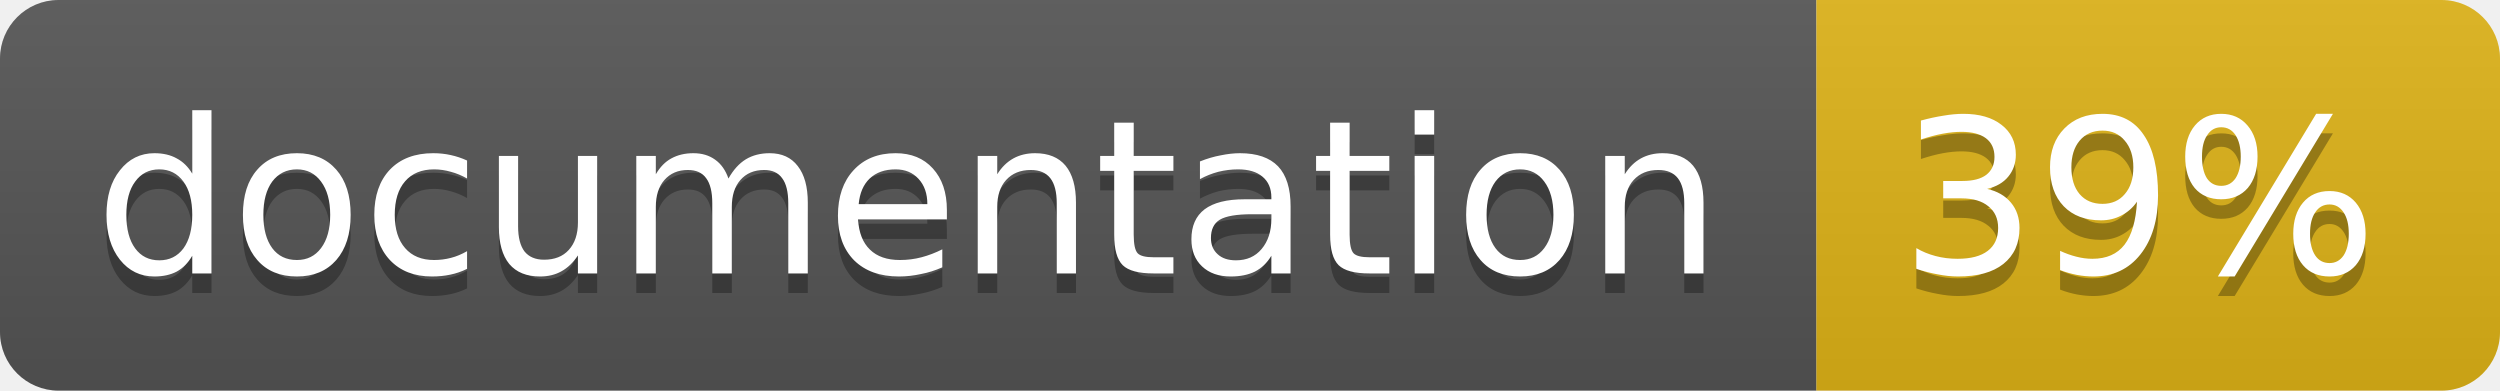
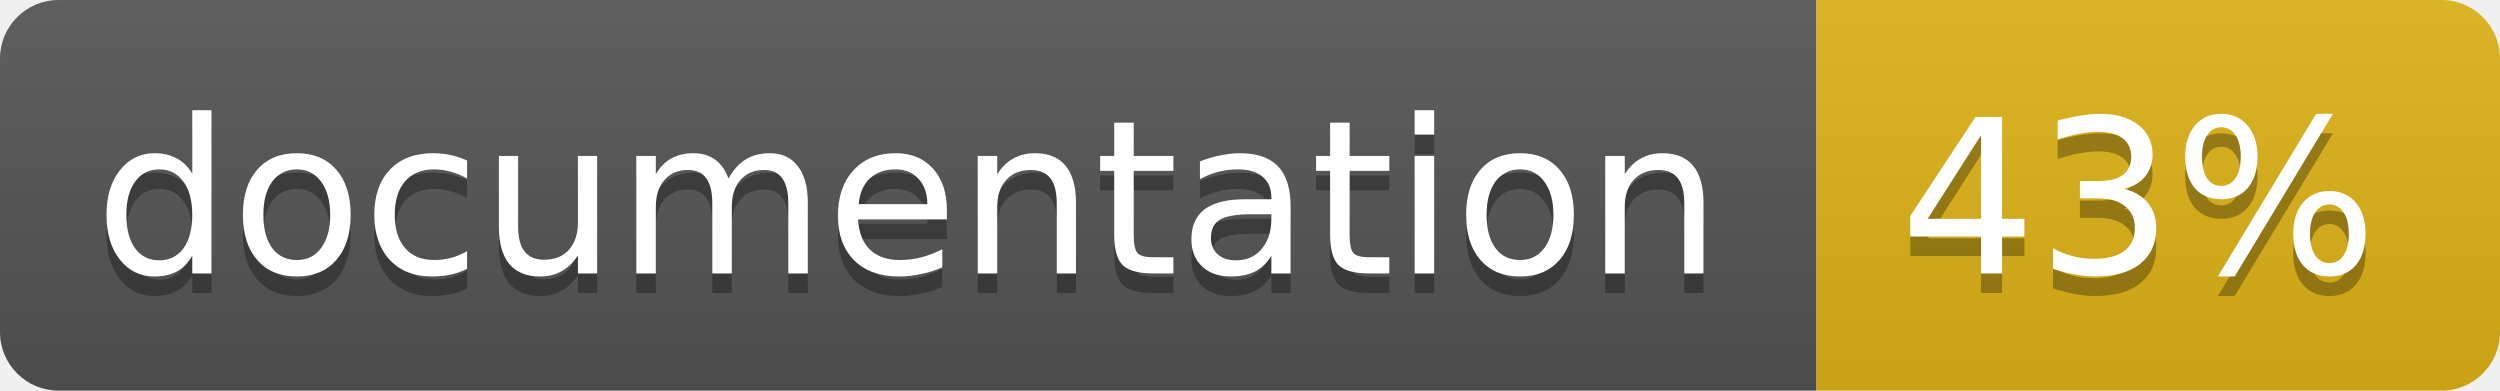
<svg xmlns="http://www.w3.org/2000/svg" width="128" height="20">
  <linearGradient id="b" x2="0" y2="100%">
    <stop offset="0" stop-color="#bbb" stop-opacity=".1" />
    <stop offset="1" stop-opacity=".1" />
  </linearGradient>
  <clipPath id="a">
    <rect width="128" height="20" rx="3" fill="#fff" />
  </clipPath>
  <g clip-path="url(#a)">
    <path fill="#555" d="M0 0h93v20H0z" />
    <path fill="#dfb317" d="M93 0h35v20H93z" />
    <path fill="url(#b)" d="M0 0h128v20H0z" />
  </g>
  <g fill="#fff" text-anchor="middle" font-family="DejaVu Sans,Verdana,Geneva,sans-serif" font-size="11">
    <text x="46.5" y="15" fill="#010101" fill-opacity=".3">documentation</text>
    <text x="46.5" y="14">documentation</text>
-     <text x="109.5" y="15" fill="#010101" fill-opacity=".3">39%</text>
-     <text x="109.5" y="14">39%</text>
+     <text x="109.5" y="15" fill="#010101" fill-opacity=".3">43%</text>
+     <text x="109.5" y="14">43%</text>
  </g>
</svg>
